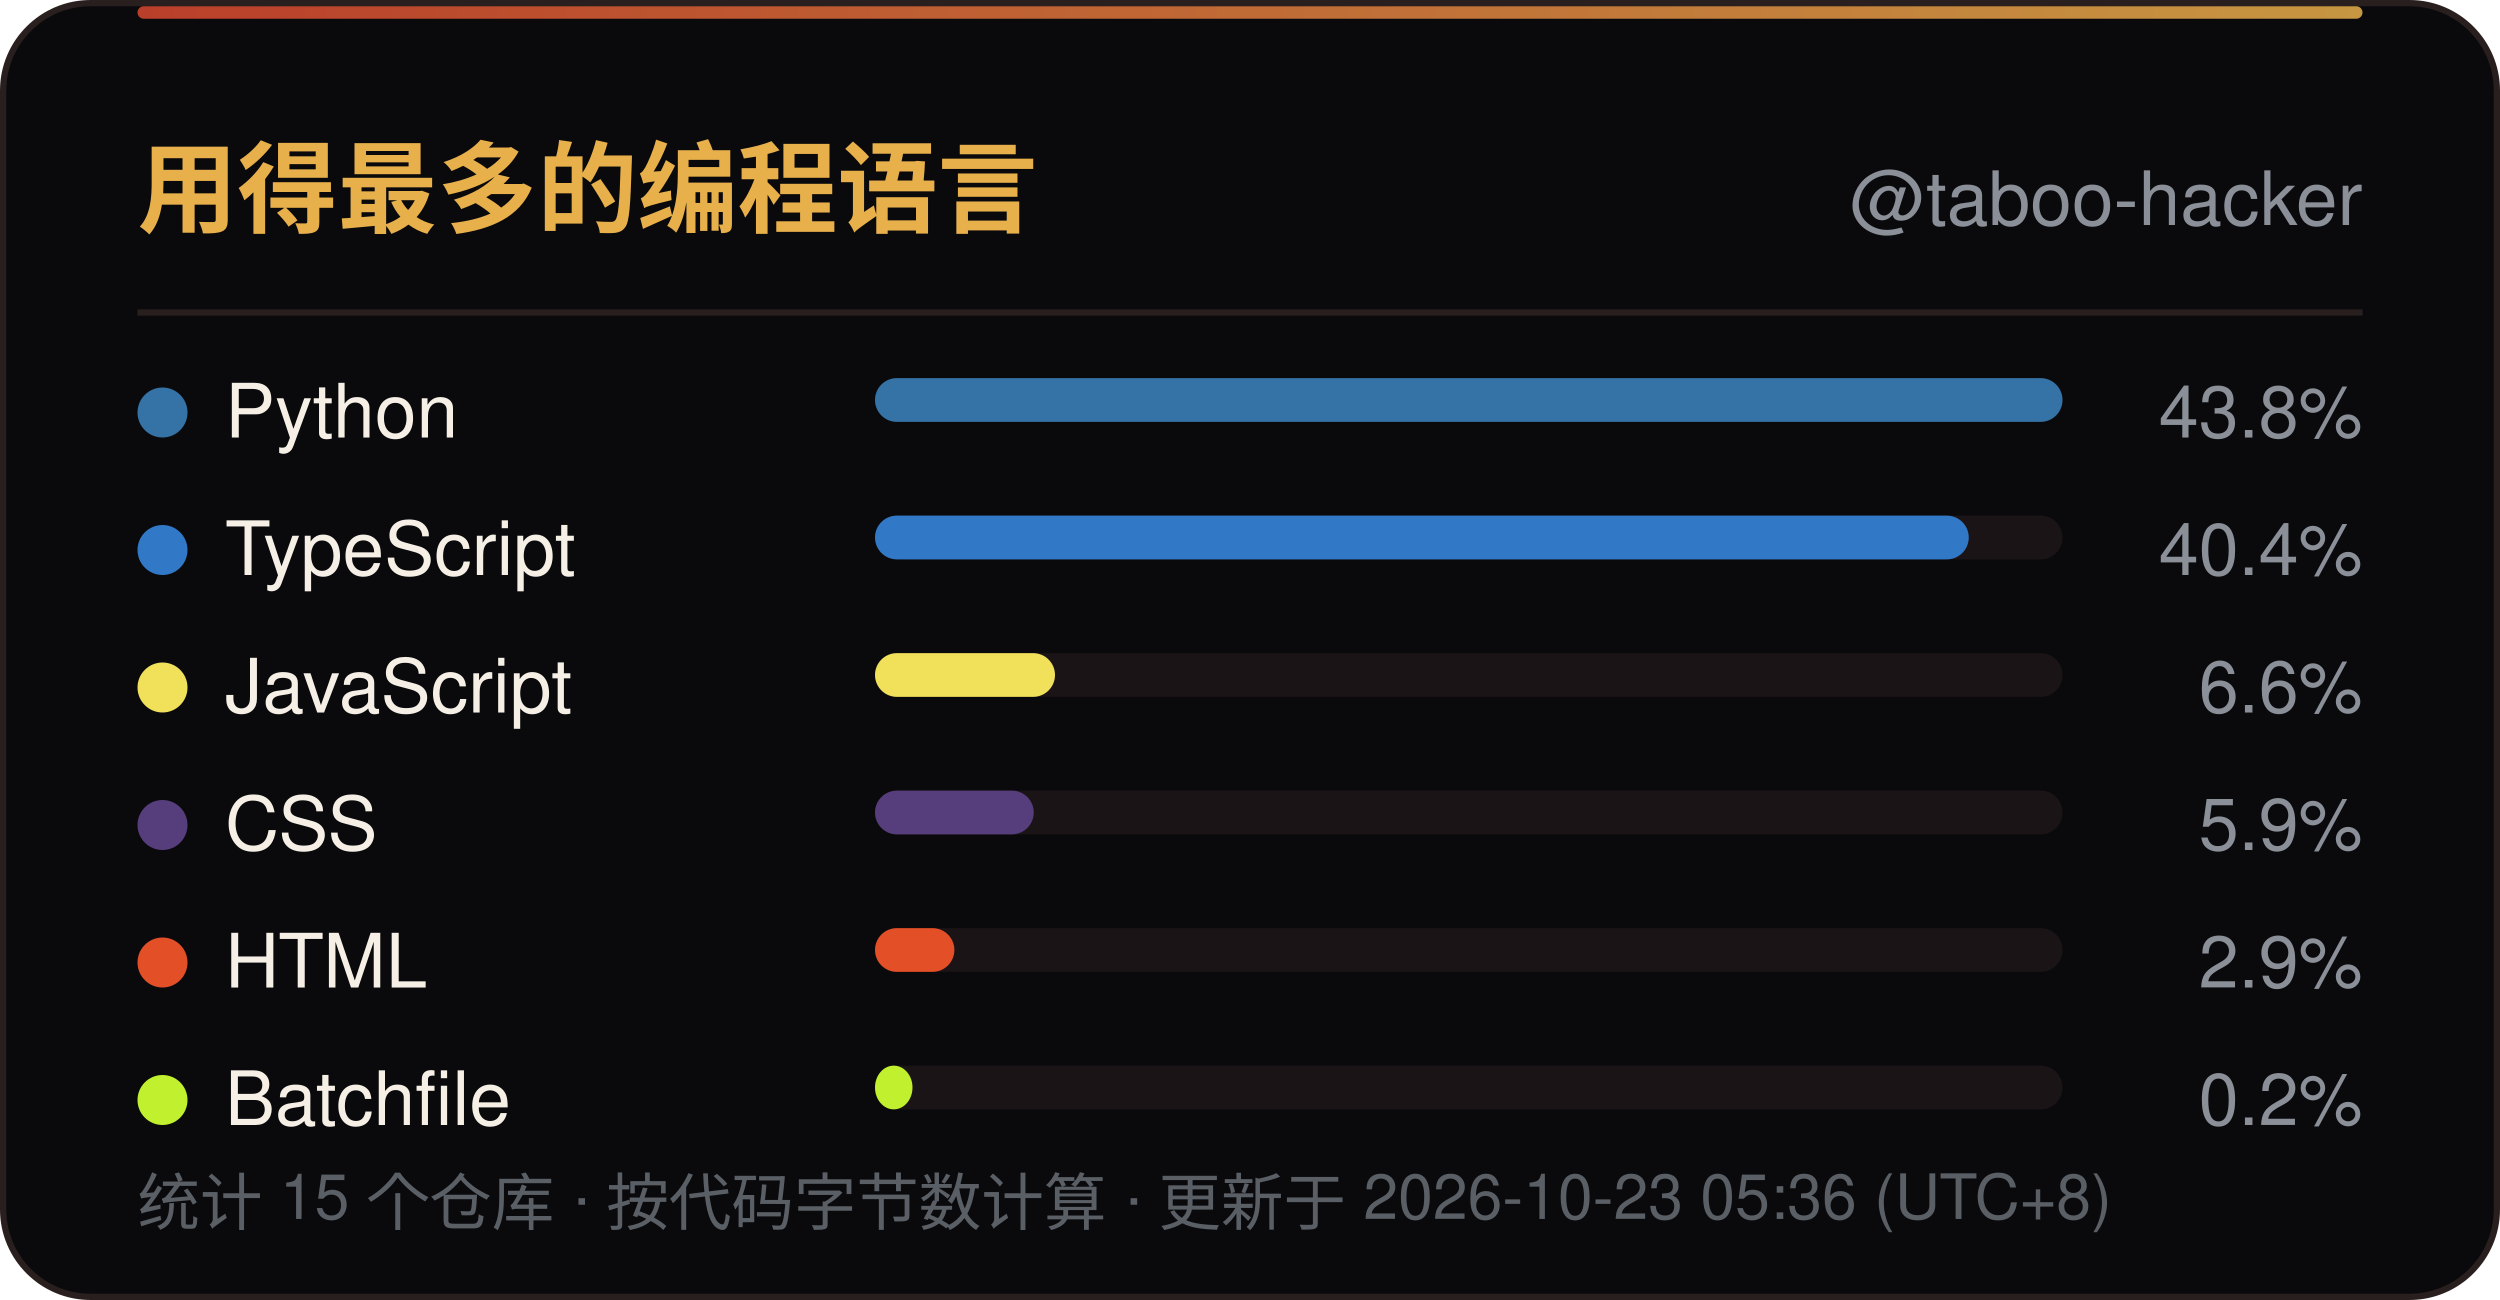
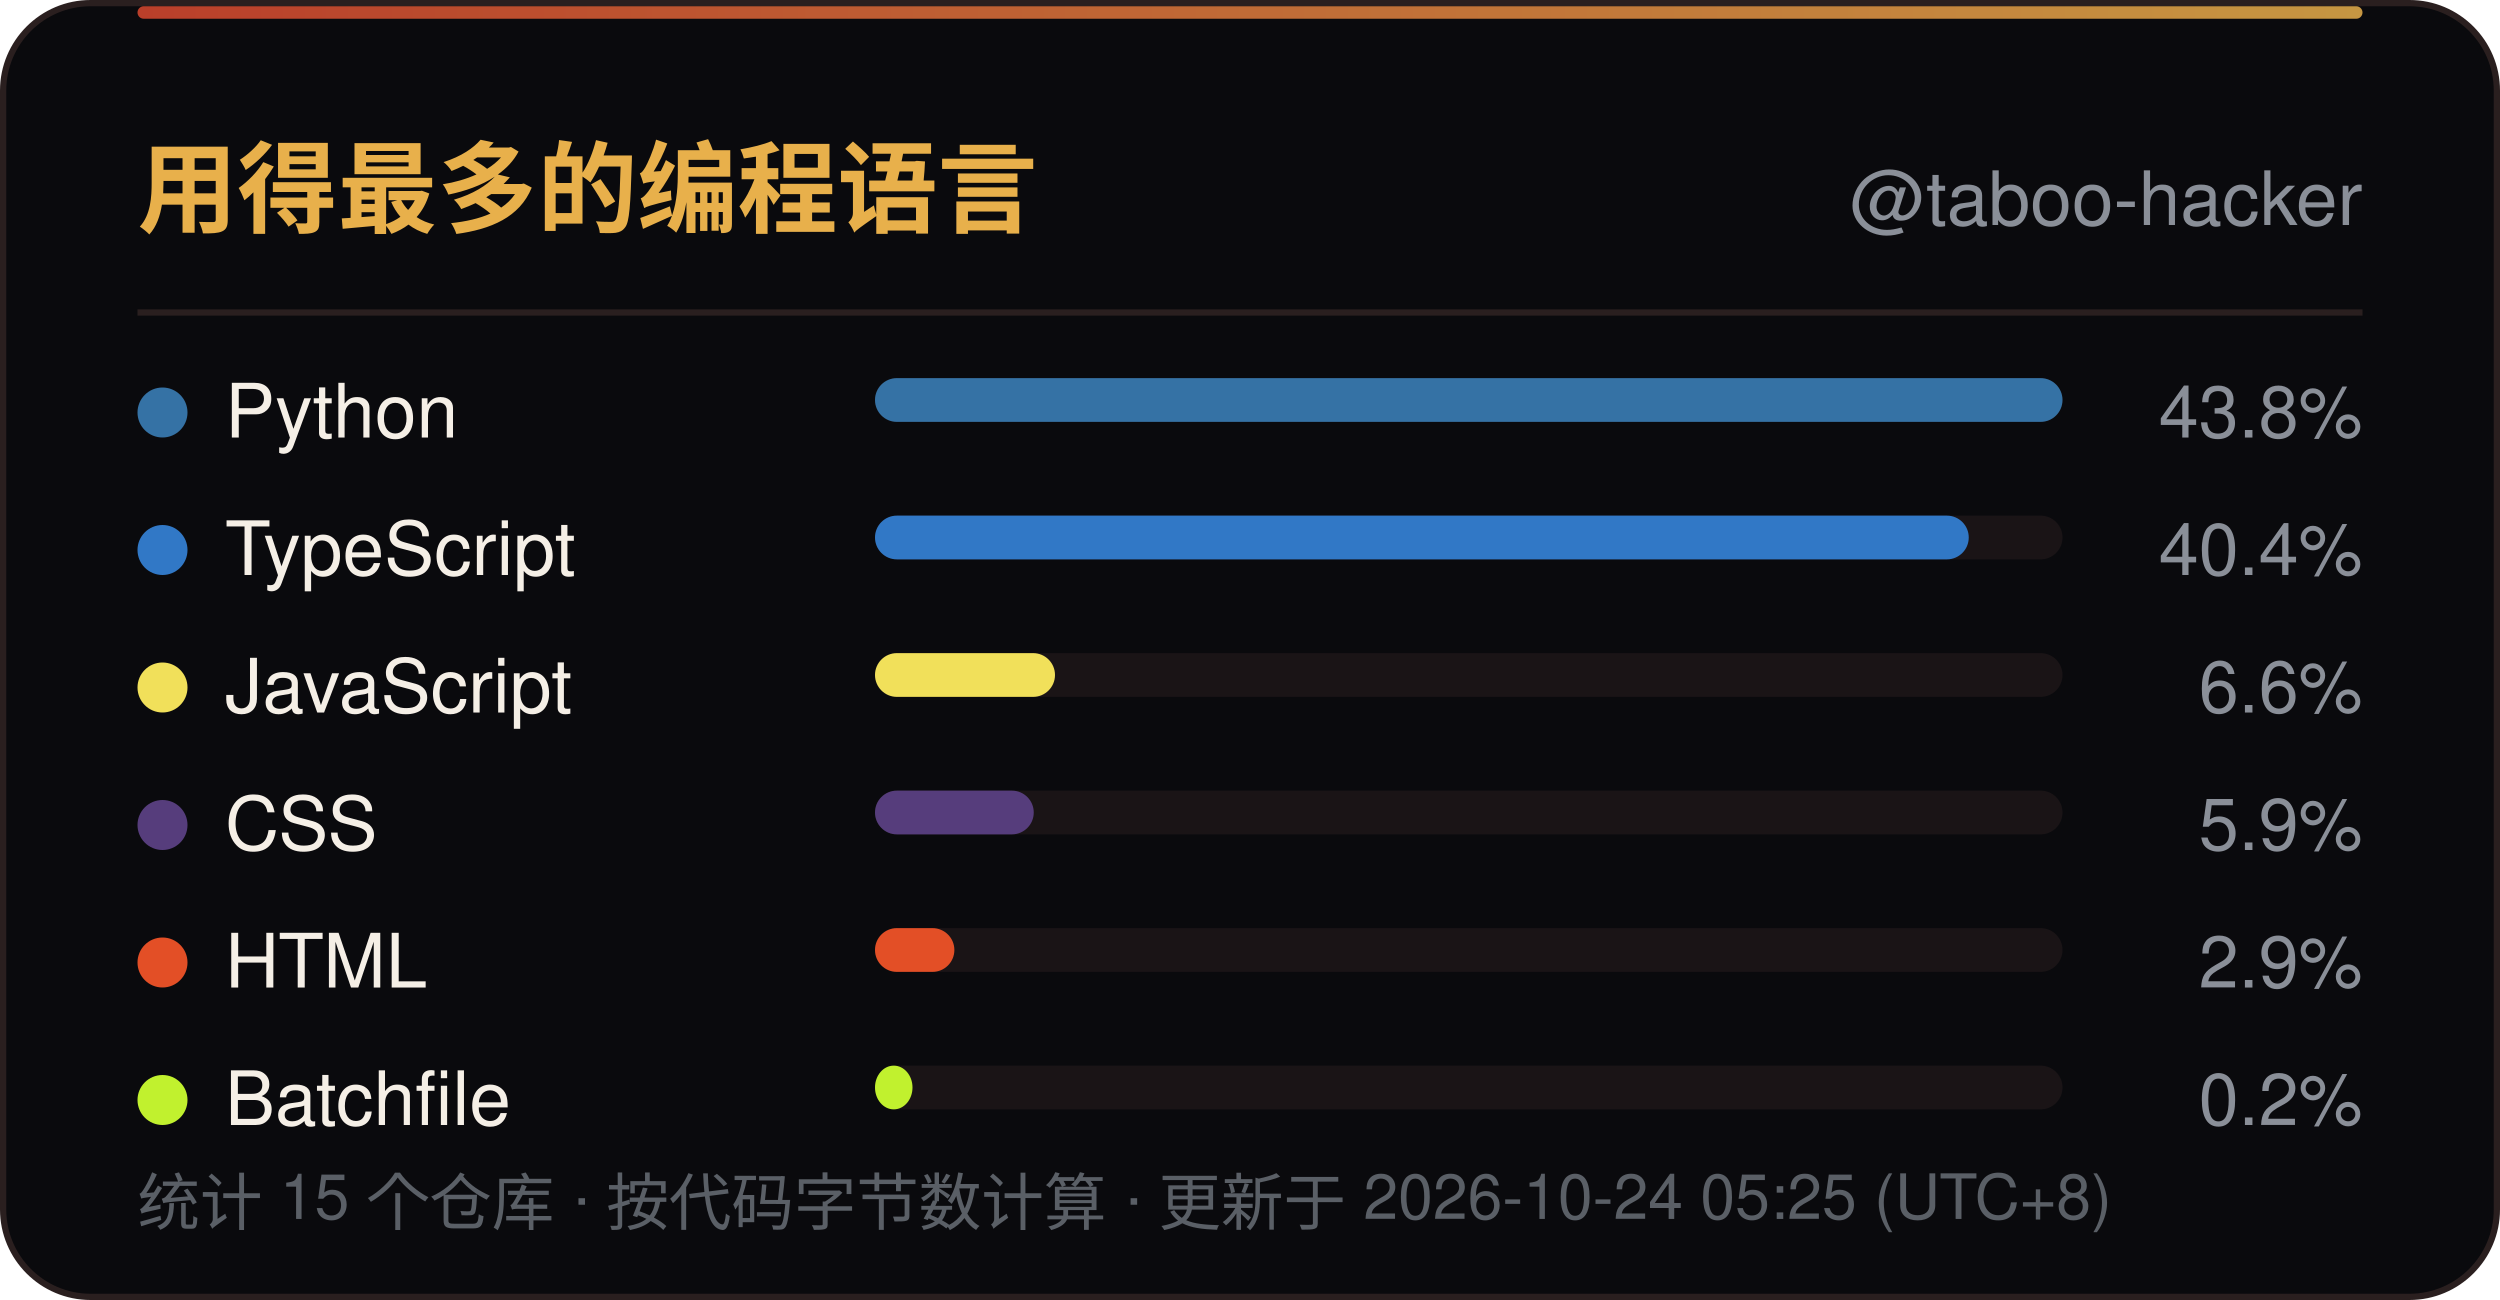
<svg xmlns="http://www.w3.org/2000/svg" width="400" height="208" viewBox="0 0 400 208" role="img" aria-label="用得最多的编程语言">
  <defs>
    <linearGradient id="line" x1="0" y1="0" x2="1" y2="0">
      <stop offset="0" stop-color="#D9482F" />
      <stop offset="1" stop-color="#E8B04B" />
    </linearGradient>
    <linearGradient id="sweep" x1="0" y1="0" x2="1" y2="0">
      <stop offset="0" stop-color="#E8B04B" stop-opacity="0" />
      <stop offset="0.5" stop-color="#E8B04B" stop-opacity="0.6" />
      <stop offset="1" stop-color="#E8B04B" stop-opacity="0" />
    </linearGradient>
  </defs>
  <rect x="0.5" y="0.5" width="399" height="207" rx="14" fill="#0A0A0D" stroke="#2A1F1F" />
  <rect x="22" y="1" width="356" height="2" rx="1" fill="url(#line)" opacity="0.85" />
  <rect x="-140" y="1" width="140" height="2.5" fill="url(#sweep)">
    <animate attributeName="x" values="-140;400" dur="6s" repeatCount="indefinite" />
  </rect>
  <text x="22" y="36" font-family="'Segoe UI',Ubuntu,'Microsoft YaHei','PingFang SC','Noto Sans SC',-apple-system,BlinkMacSystemFont,Helvetica,Arial,sans-serif" font-size="16" font-weight="700" fill="#E8B04B">用得最多的编程语言</text>
  <text x="378" y="36" text-anchor="end" font-family="'Segoe UI',Ubuntu,'Microsoft YaHei','PingFang SC','Noto Sans SC',-apple-system,BlinkMacSystemFont,Helvetica,Arial,sans-serif" font-size="12" fill="#8A8F98">@taboo-hacker</text>
  <line x1="22" y1="50" x2="378" y2="50" stroke="#2A1F1F" />
  <circle cx="26" cy="66.0" r="4" fill="#3572A5" />
  <text x="36" y="70.0" font-family="'Segoe UI',Ubuntu,'Microsoft YaHei','PingFang SC','Noto Sans SC',-apple-system,BlinkMacSystemFont,Helvetica,Arial,sans-serif" font-size="12" fill="#F5EFE6">Python</text>
  <rect x="140" y="60.5" width="190" height="7" rx="3.5" fill="#1A1416" />
  <rect x="140" y="60.5" width="190.0" height="7" rx="3.5" fill="#3572A5" />
  <text x="378" y="70.0" text-anchor="end" font-family="'Segoe UI',Ubuntu,'Microsoft YaHei','PingFang SC','Noto Sans SC',-apple-system,BlinkMacSystemFont,Helvetica,Arial,sans-serif" font-size="11.5" fill="#8A8F98">43.8%</text>
  <circle cx="26" cy="88.0" r="4" fill="#3178C6" />
  <text x="36" y="92.0" font-family="'Segoe UI',Ubuntu,'Microsoft YaHei','PingFang SC','Noto Sans SC',-apple-system,BlinkMacSystemFont,Helvetica,Arial,sans-serif" font-size="12" fill="#F5EFE6">TypeScript</text>
  <rect x="140" y="82.5" width="190" height="7" rx="3.5" fill="#1A1416" />
  <rect x="140" y="82.5" width="175.0" height="7" rx="3.5" fill="#3178C6" />
  <text x="378" y="92.0" text-anchor="end" font-family="'Segoe UI',Ubuntu,'Microsoft YaHei','PingFang SC','Noto Sans SC',-apple-system,BlinkMacSystemFont,Helvetica,Arial,sans-serif" font-size="11.5" fill="#8A8F98">40.4%</text>
  <circle cx="26" cy="110.0" r="4" fill="#F1E05A" />
  <text x="36" y="114.0" font-family="'Segoe UI',Ubuntu,'Microsoft YaHei','PingFang SC','Noto Sans SC',-apple-system,BlinkMacSystemFont,Helvetica,Arial,sans-serif" font-size="12" fill="#F5EFE6">JavaScript</text>
  <rect x="140" y="104.5" width="190" height="7" rx="3.5" fill="#1A1416" />
  <rect x="140" y="104.5" width="28.8" height="7" rx="3.5" fill="#F1E05A" />
  <text x="378" y="114.0" text-anchor="end" font-family="'Segoe UI',Ubuntu,'Microsoft YaHei','PingFang SC','Noto Sans SC',-apple-system,BlinkMacSystemFont,Helvetica,Arial,sans-serif" font-size="11.5" fill="#8A8F98">6.6%</text>
  <circle cx="26" cy="132.0" r="4" fill="#563D7C" />
  <text x="36" y="136.0" font-family="'Segoe UI',Ubuntu,'Microsoft YaHei','PingFang SC','Noto Sans SC',-apple-system,BlinkMacSystemFont,Helvetica,Arial,sans-serif" font-size="12" fill="#F5EFE6">CSS</text>
  <rect x="140" y="126.5" width="190" height="7" rx="3.5" fill="#1A1416" />
  <rect x="140" y="126.5" width="25.4" height="7" rx="3.5" fill="#563D7C" />
  <text x="378" y="136.0" text-anchor="end" font-family="'Segoe UI',Ubuntu,'Microsoft YaHei','PingFang SC','Noto Sans SC',-apple-system,BlinkMacSystemFont,Helvetica,Arial,sans-serif" font-size="11.5" fill="#8A8F98">5.9%</text>
  <circle cx="26" cy="154.0" r="4" fill="#E34F26" />
  <text x="36" y="158.0" font-family="'Segoe UI',Ubuntu,'Microsoft YaHei','PingFang SC','Noto Sans SC',-apple-system,BlinkMacSystemFont,Helvetica,Arial,sans-serif" font-size="12" fill="#F5EFE6">HTML</text>
  <rect x="140" y="148.5" width="190" height="7" rx="3.5" fill="#1A1416" />
  <rect x="140" y="148.5" width="12.7" height="7" rx="3.5" fill="#E34F26" />
  <text x="378" y="158.0" text-anchor="end" font-family="'Segoe UI',Ubuntu,'Microsoft YaHei','PingFang SC','Noto Sans SC',-apple-system,BlinkMacSystemFont,Helvetica,Arial,sans-serif" font-size="11.5" fill="#8A8F98">2.9%</text>
  <circle cx="26" cy="176.0" r="4" fill="#C1F12E" />
  <text x="36" y="180.0" font-family="'Segoe UI',Ubuntu,'Microsoft YaHei','PingFang SC','Noto Sans SC',-apple-system,BlinkMacSystemFont,Helvetica,Arial,sans-serif" font-size="12" fill="#F5EFE6">Batchfile</text>
  <rect x="140" y="170.5" width="190" height="7" rx="3.5" fill="#1A1416" />
  <rect x="140" y="170.5" width="6.0" height="7" rx="3.5" fill="#C1F12E" />
  <text x="378" y="180.0" text-anchor="end" font-family="'Segoe UI',Ubuntu,'Microsoft YaHei','PingFang SC','Noto Sans SC',-apple-system,BlinkMacSystemFont,Helvetica,Arial,sans-serif" font-size="11.5" fill="#8A8F98">0.2%</text>
-   <text x="22" y="196" font-family="'Segoe UI',Ubuntu,'Microsoft YaHei','PingFang SC','Noto Sans SC',-apple-system,BlinkMacSystemFont,Helvetica,Arial,sans-serif" font-size="10" fill="#5A5F66">统计 15 个仓库 · 按代码字节数计算 · 更新于 2026-10-23 05:36 (UTC+8)</text>
+   <text x="22" y="196" font-family="'Segoe UI',Ubuntu,'Microsoft YaHei','PingFang SC','Noto Sans SC',-apple-system,BlinkMacSystemFont,Helvetica,Arial,sans-serif" font-size="10" fill="#5A5F66">统计 15 个仓库 · 按代码字节数计算 · 更新于 2026-10-24 05:25 (UTC+8)</text>
</svg>
